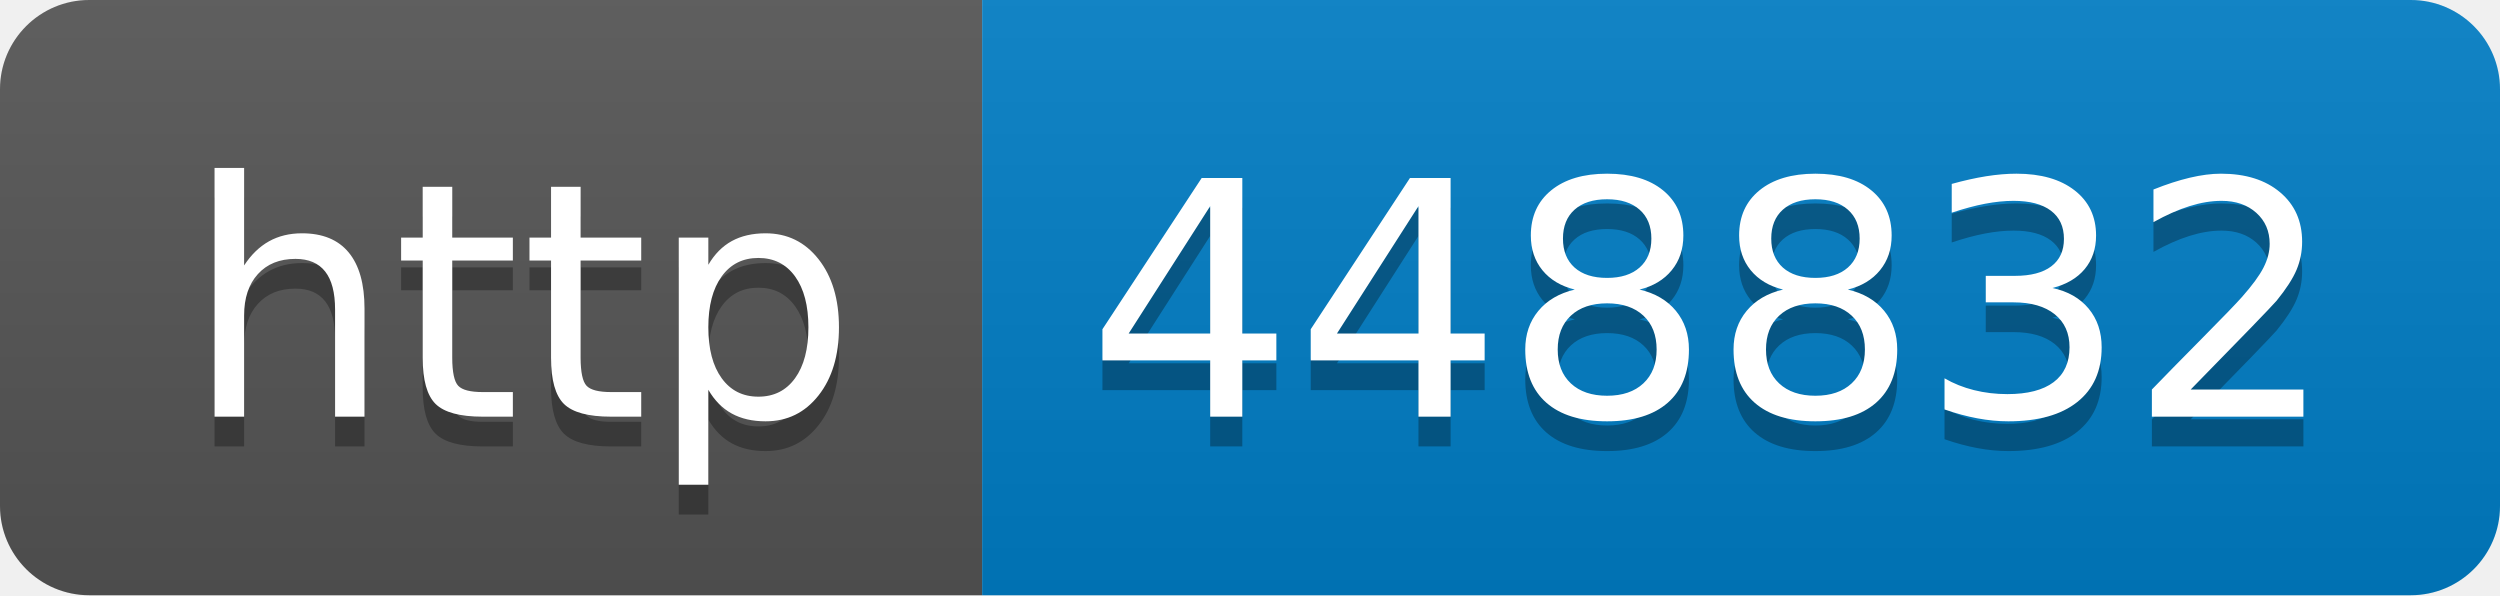
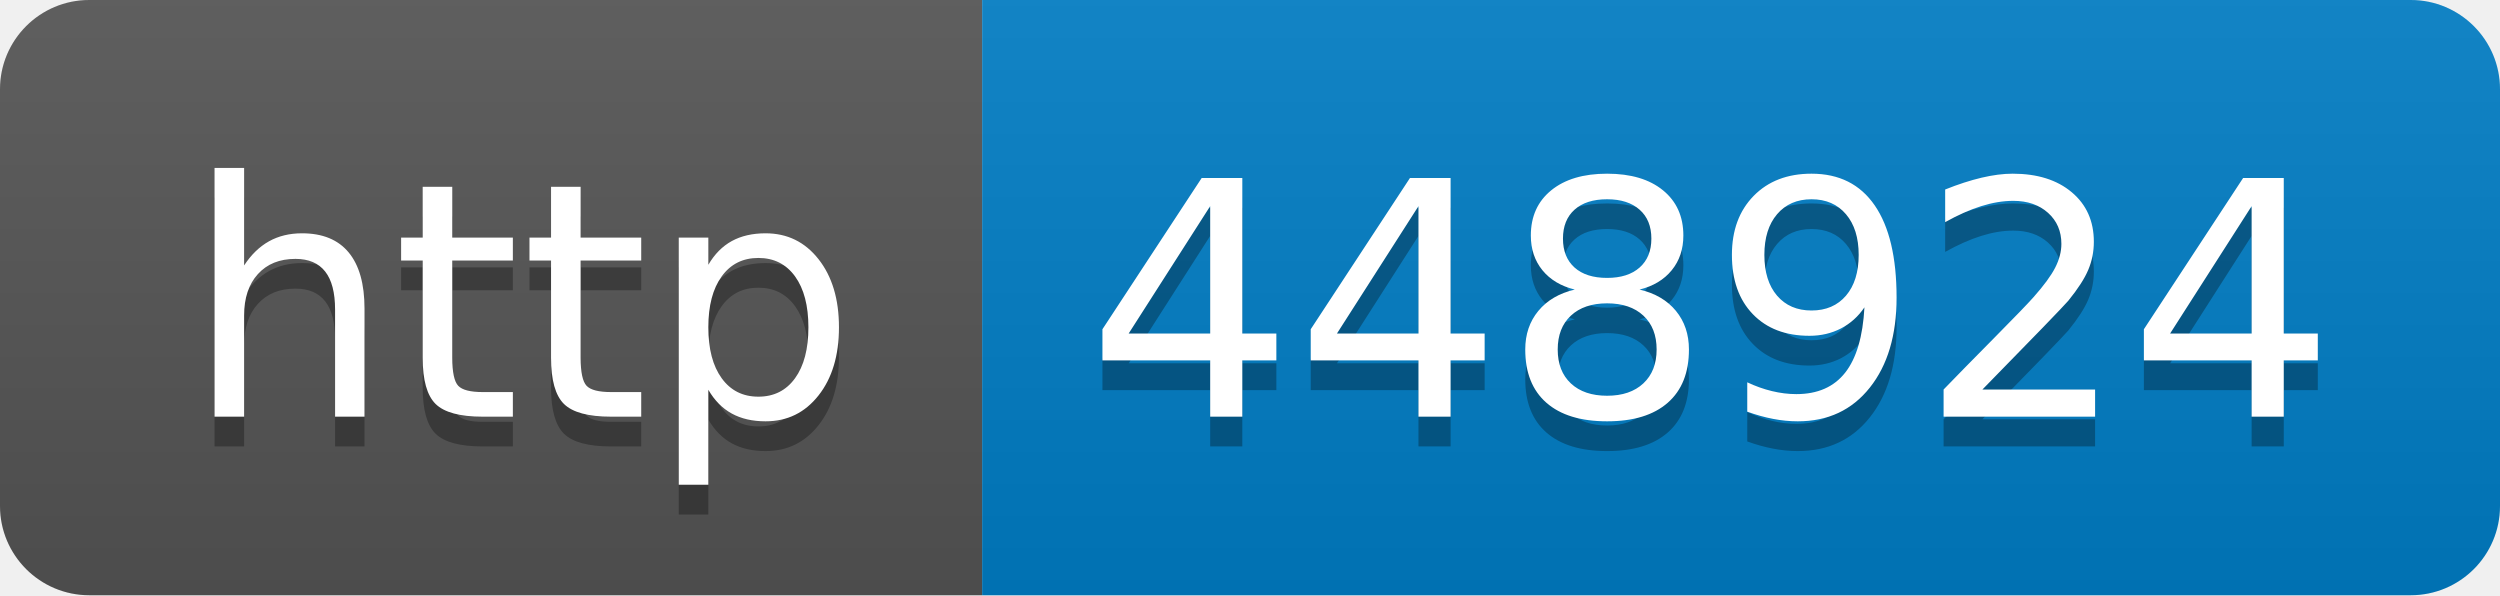
- <svg xmlns="http://www.w3.org/2000/svg" width="84" height="20" role="img" aria-label="http: 448832">
+ <svg xmlns="http://www.w3.org/2000/svg" width="84" height="20" role="img" aria-label="http: 448924">
  <linearGradient id="s" x2="0" y2="100%">
    <stop offset="0" stop-color="#bbb" stop-opacity=".1" />
    <stop offset="1" stop-opacity=".1" />
  </linearGradient>
  <clipPath id="r">
    <rect width="84" height="20" rx="3" fill="#fff" />
  </clipPath>
  <g clip-path="url(#r)">
    <rect width="33" height="20" fill="#555" />
    <rect x="33" width="51" height="20" fill="#007ec6" />
    <rect width="84" height="20" fill="url(#s)" />
  </g>
  <g fill="#fff" text-anchor="middle" font-family="Verdana,Geneva,DejaVu Sans,sans-serif" text-rendering="geometricPrecision" font-size="110">
    <text aria-hidden="true" x="175" y="150" fill="#010101" fill-opacity=".3" transform="scale(.1)" textLength="230">http</text>
    <text x="175" y="140" transform="scale(.1)" fill="#fff" textLength="230">http</text>
-     <text aria-hidden="true" x="575" y="150" fill="#010101" fill-opacity=".3" transform="scale(.1)" textLength="410">448832</text>
-     <text x="575" y="140" transform="scale(.1)" fill="#fff" textLength="410">448832</text>
+     <text aria-hidden="true" x="575" y="150" fill="#010101" fill-opacity=".3" transform="scale(.1)" textLength="410">448924</text>
+     <text x="575" y="140" transform="scale(.1)" fill="#fff" textLength="410">448924</text>
  </g>
</svg>
